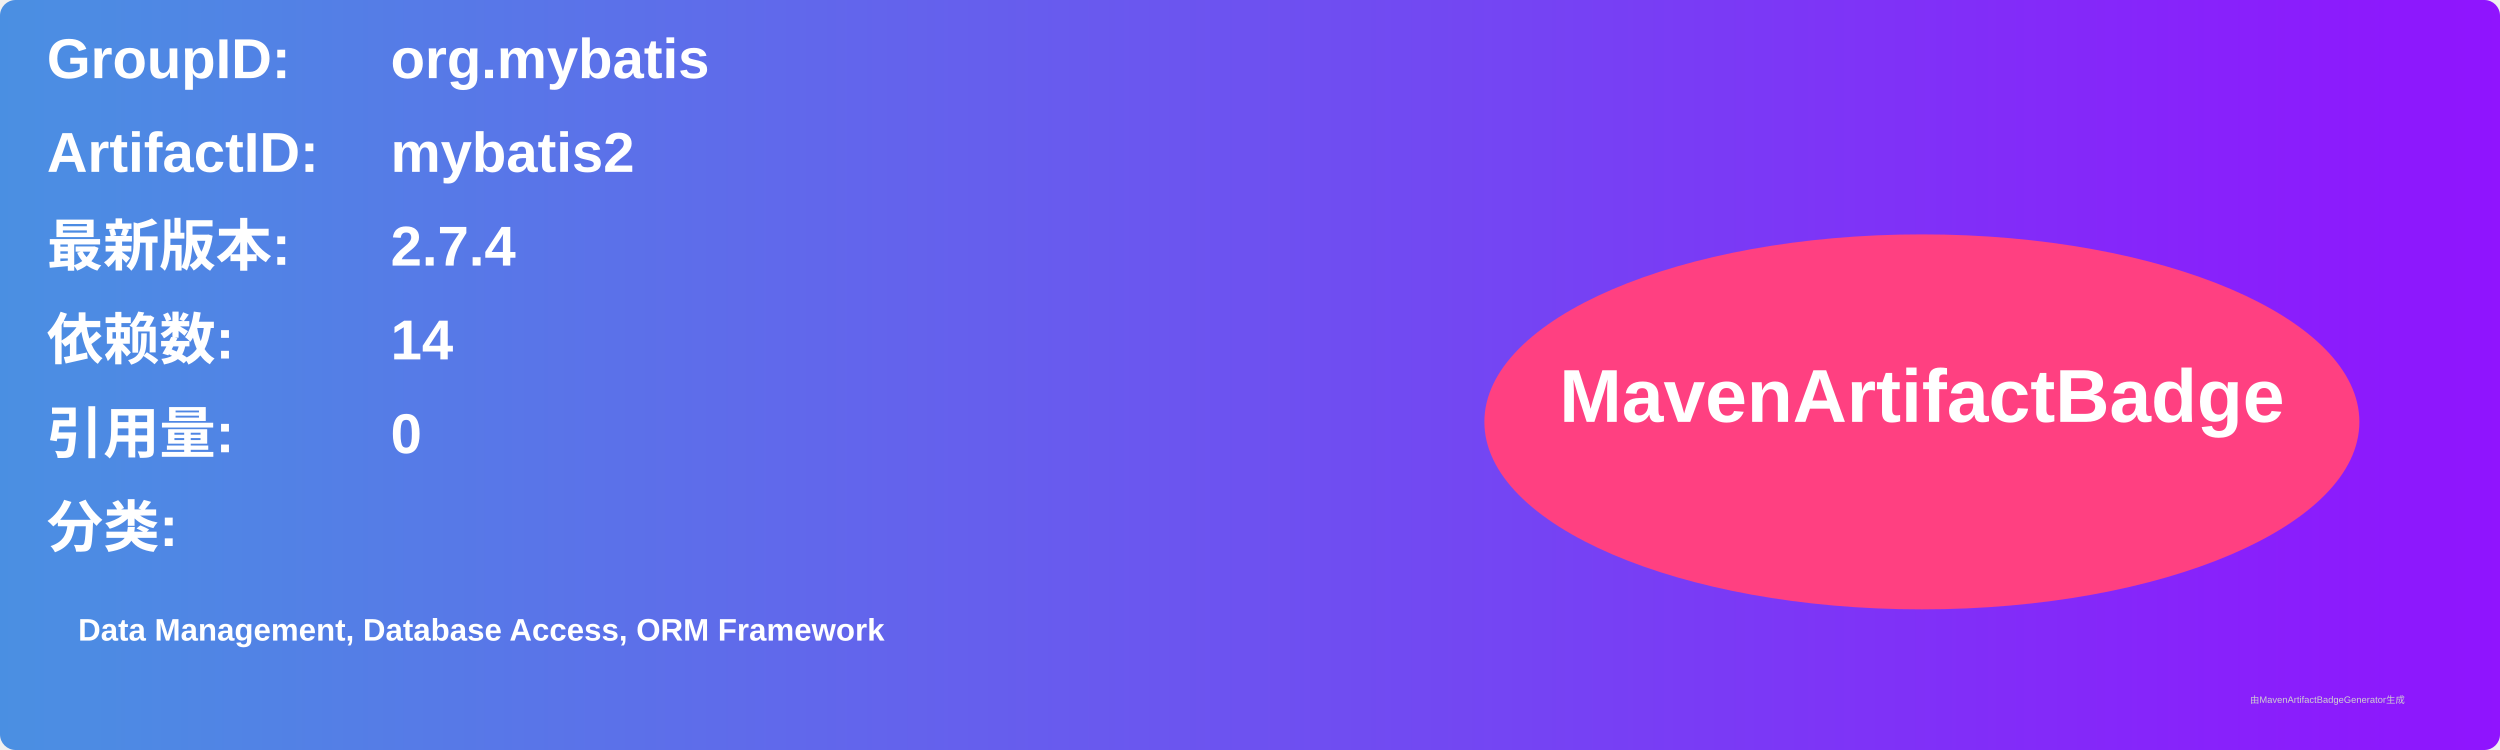
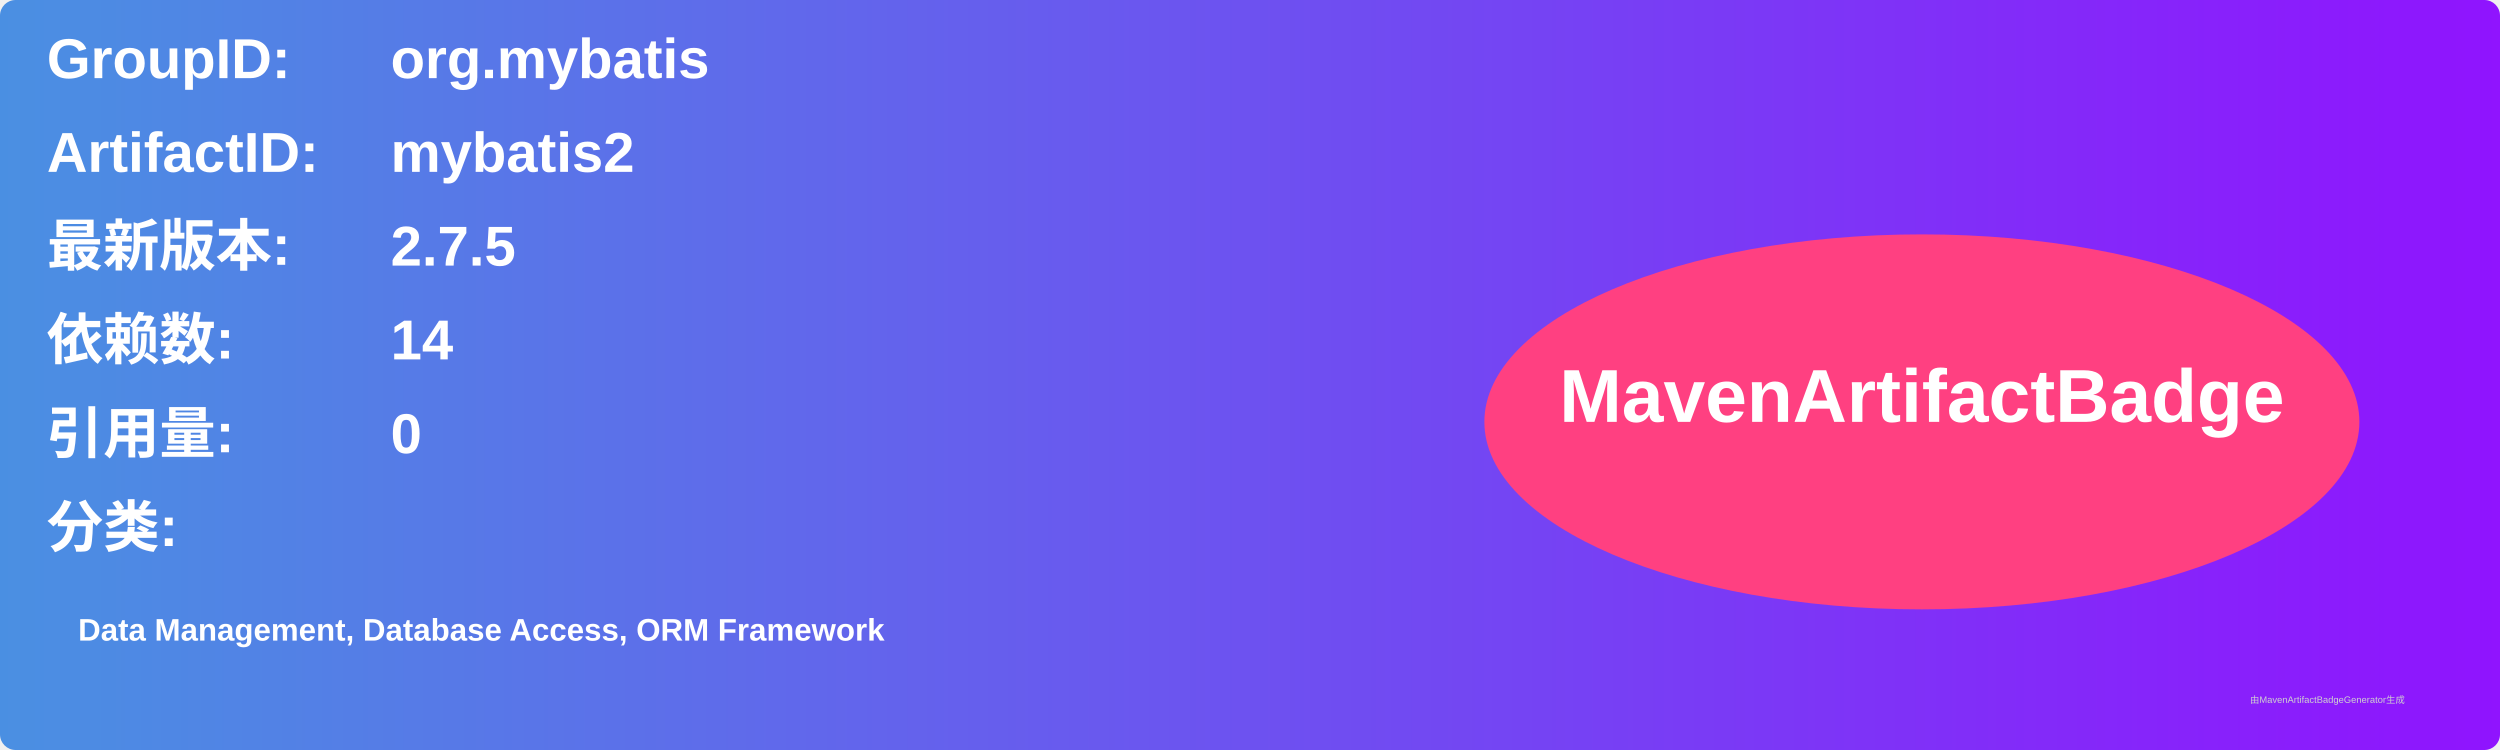
<svg xmlns="http://www.w3.org/2000/svg" width="800" height="240" viewBox="0 0 800 240">
  <linearGradient id="grad" x1="0%" y1="0%" x2="100%" y2="0%">
    <stop offset="0%" stop-color="#4a90e2" />
    <stop offset="100%" stop-color="#9013fe" />
  </linearGradient>
  <rect width="100%" height="100%" rx="5" ry="5" fill="url(#grad)" />
  <g transform="translate(15, 15)">
    <text x="0" y="10" font-family="Arial" font-size="18" fill="white" font-weight="bold" width="260">GroupID:</text>
    <text x="110" y="10" font-family="Arial" font-size="18" fill="white" font-weight="bold" width="460">org.mybatis</text>
    <text x="0" y="40" font-family="Arial" font-size="18" fill="white" font-weight="bold" width="260">ArtifactID:</text>
    <text x="110" y="40" font-family="Arial" font-size="18" fill="white" font-weight="bold" width="460">mybatis2</text>
    <text x="0" y="70" font-family="Arial" font-size="18" fill="white" font-weight="bold">最新版本:</text>
    <text x="110" y="70" font-family="Arial" font-size="18" fill="white" font-weight="bold">
-       <tspan font-weight="bold">2.7.4</tspan>
+       <tspan font-weight="bold">2.7.5</tspan>
    </text>
    <text x="0" y="100" font-family="Arial" font-size="18" fill="white" font-weight="bold">依赖数: </text>
    <text x="110" y="100" font-family="Arial" font-size="18" fill="white">
      <tspan font-weight="bold">14</tspan>
    </text>
    <text x="0" y="130" font-family="Arial" font-size="18" fill="white" font-weight="bold">引用量: </text>
    <text x="110" y="130" font-family="Arial" font-size="18" fill="white">
      <tspan font-weight="bold">0</tspan>
    </text>
    <text x="0" y="160" font-family="Arial" font-size="18" fill="white" font-weight="bold">分类:</text>
    <text x="10" y="190" font-family="Arial" font-size="10" fill="white">
      <tspan font-weight="bold">Data Management, Database Access, ORM Framework</tspan>
    </text>
    <ellipse cx="600" cy="120" rx="140" ry="60" fill="#ff4081" />
    <text x="600" y="120" text-anchor="middle" font-family="Arial" font-size="24" fill="white" font-weight="bold">MavenArtifactBadge</text>
  </g>
  <text x="720" y="225" font-family="Arial" font-size="3" fill="#d0d0d0">由MavenArtifactBadgeGenerator生成</text>
</svg>
